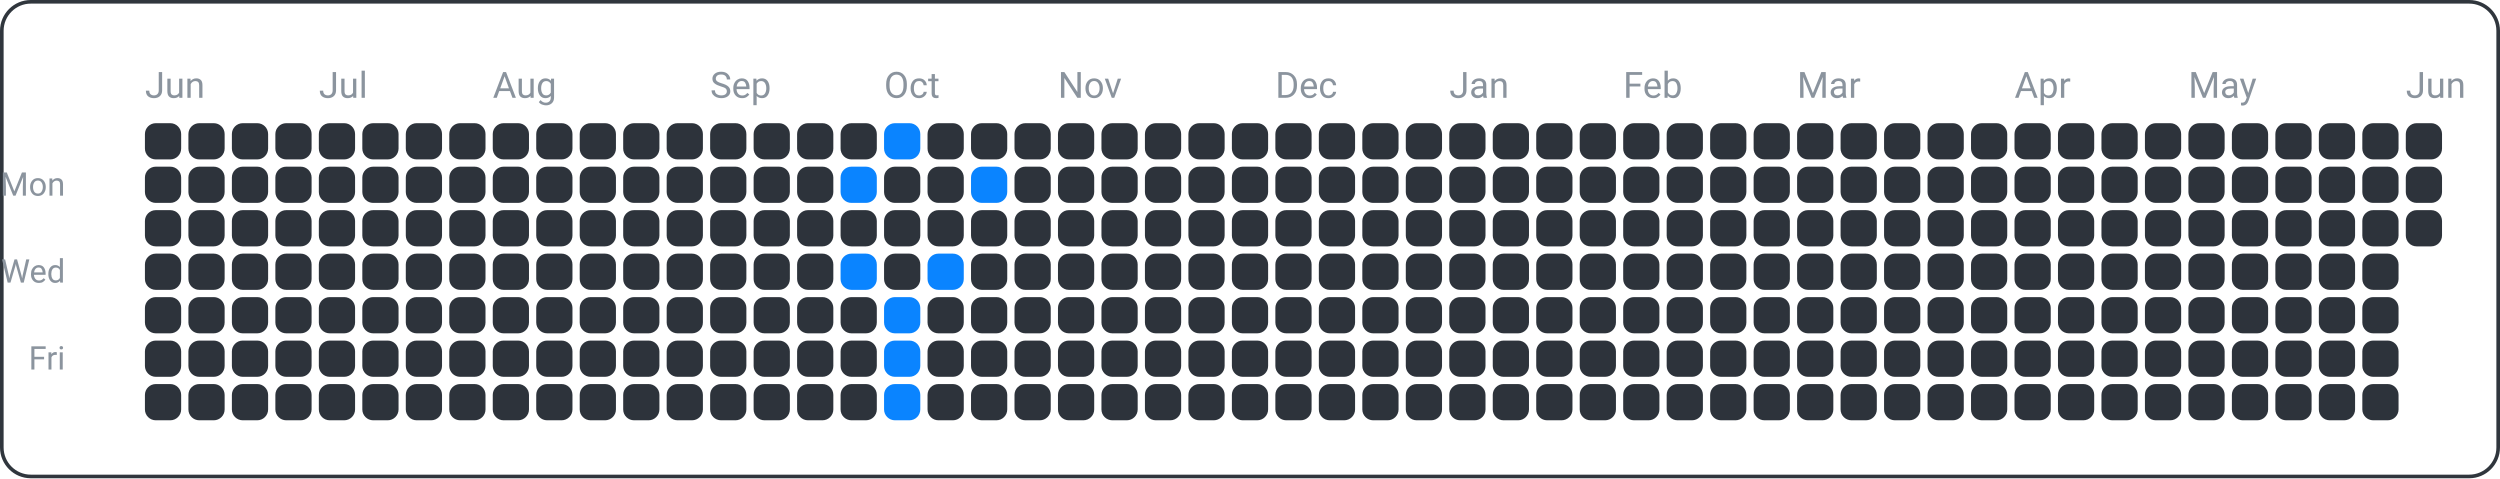
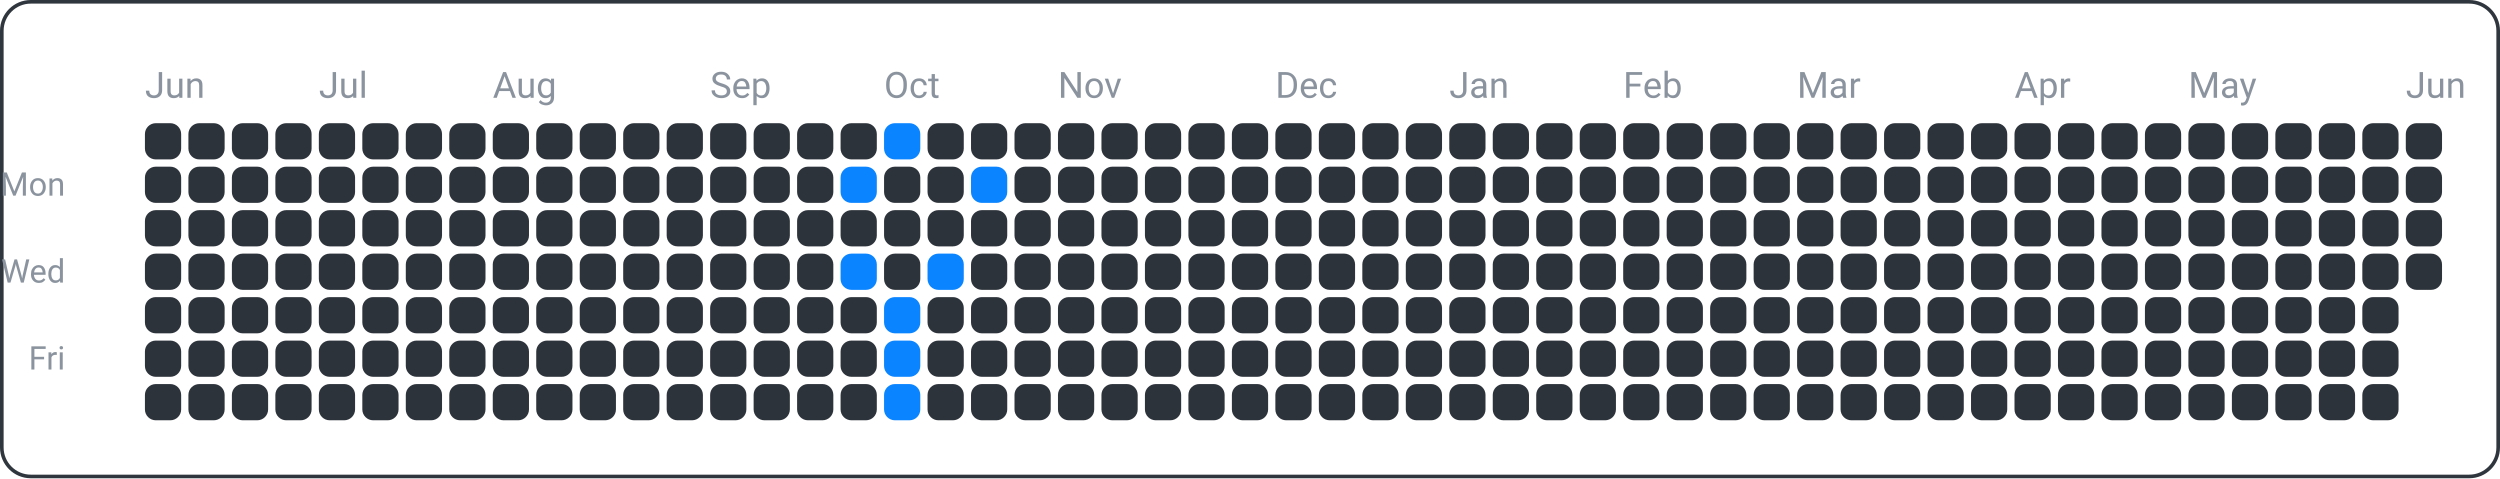
<svg xmlns="http://www.w3.org/2000/svg" width="690" height="132" viewBox="0 0 690 132">
  <rect x="0.5" y="0.5" width="689" height="131" fill="none" rx="8" ry="8" stroke="#30363d" />
  <text x="18" y="54" font-family="ui-sans-serif, -apple-system, Segoe UI, Roboto, Helvetica, Arial" font-size="9" fill="#8b949e" text-anchor="end">Mon</text>
  <text x="18" y="78" font-family="ui-sans-serif, -apple-system, Segoe UI, Roboto, Helvetica, Arial" font-size="9" fill="#8b949e" text-anchor="end">Wed</text>
  <text x="18" y="102" font-family="ui-sans-serif, -apple-system, Segoe UI, Roboto, Helvetica, Arial" font-size="9" fill="#8b949e" text-anchor="end">Fri</text>
  <text x="40" y="27" font-family="ui-sans-serif, -apple-system, Segoe UI, Roboto, Helvetica, Arial" font-size="10" fill="#8b949e" text-anchor="start">Jun</text>
  <text x="88" y="27" font-family="ui-sans-serif, -apple-system, Segoe UI, Roboto, Helvetica, Arial" font-size="10" fill="#8b949e" text-anchor="start">Jul</text>
  <text x="136" y="27" font-family="ui-sans-serif, -apple-system, Segoe UI, Roboto, Helvetica, Arial" font-size="10" fill="#8b949e" text-anchor="start">Aug</text>
  <text x="196" y="27" font-family="ui-sans-serif, -apple-system, Segoe UI, Roboto, Helvetica, Arial" font-size="10" fill="#8b949e" text-anchor="start">Sep</text>
  <text x="244" y="27" font-family="ui-sans-serif, -apple-system, Segoe UI, Roboto, Helvetica, Arial" font-size="10" fill="#8b949e" text-anchor="start">Oct</text>
  <text x="292" y="27" font-family="ui-sans-serif, -apple-system, Segoe UI, Roboto, Helvetica, Arial" font-size="10" fill="#8b949e" text-anchor="start">Nov</text>
  <text x="352" y="27" font-family="ui-sans-serif, -apple-system, Segoe UI, Roboto, Helvetica, Arial" font-size="10" fill="#8b949e" text-anchor="start">Dec</text>
  <text x="400" y="27" font-family="ui-sans-serif, -apple-system, Segoe UI, Roboto, Helvetica, Arial" font-size="10" fill="#8b949e" text-anchor="start">Jan</text>
  <text x="448" y="27" font-family="ui-sans-serif, -apple-system, Segoe UI, Roboto, Helvetica, Arial" font-size="10" fill="#8b949e" text-anchor="start">Feb</text>
  <text x="496" y="27" font-family="ui-sans-serif, -apple-system, Segoe UI, Roboto, Helvetica, Arial" font-size="10" fill="#8b949e" text-anchor="start">Mar</text>
  <text x="556" y="27" font-family="ui-sans-serif, -apple-system, Segoe UI, Roboto, Helvetica, Arial" font-size="10" fill="#8b949e" text-anchor="start">Apr</text>
  <text x="604" y="27" font-family="ui-sans-serif, -apple-system, Segoe UI, Roboto, Helvetica, Arial" font-size="10" fill="#8b949e" text-anchor="start">May</text>
  <text x="664" y="27" font-family="ui-sans-serif, -apple-system, Segoe UI, Roboto, Helvetica, Arial" font-size="10" fill="#8b949e" text-anchor="start">Jun</text>
  <rect x="40" y="34" width="10" height="10" fill="#2d333b" rx="3" ry="3" />
  <rect x="40" y="46" width="10" height="10" fill="#2d333b" rx="3" ry="3" />
  <rect x="40" y="58" width="10" height="10" fill="#2d333b" rx="3" ry="3" />
  <rect x="40" y="70" width="10" height="10" fill="#2d333b" rx="3" ry="3" />
  <rect x="40" y="82" width="10" height="10" fill="#2d333b" rx="3" ry="3" />
  <rect x="40" y="94" width="10" height="10" fill="#2d333b" rx="3" ry="3" />
  <rect x="40" y="106" width="10" height="10" fill="#2d333b" rx="3" ry="3" />
  <rect x="52" y="34" width="10" height="10" fill="#2d333b" rx="3" ry="3" />
  <rect x="52" y="46" width="10" height="10" fill="#2d333b" rx="3" ry="3" />
  <rect x="52" y="58" width="10" height="10" fill="#2d333b" rx="3" ry="3" />
  <rect x="52" y="70" width="10" height="10" fill="#2d333b" rx="3" ry="3" />
  <rect x="52" y="82" width="10" height="10" fill="#2d333b" rx="3" ry="3" />
  <rect x="52" y="94" width="10" height="10" fill="#2d333b" rx="3" ry="3" />
  <rect x="52" y="106" width="10" height="10" fill="#2d333b" rx="3" ry="3" />
  <rect x="64" y="34" width="10" height="10" fill="#2d333b" rx="3" ry="3" />
  <rect x="64" y="46" width="10" height="10" fill="#2d333b" rx="3" ry="3" />
  <rect x="64" y="58" width="10" height="10" fill="#2d333b" rx="3" ry="3" />
  <rect x="64" y="70" width="10" height="10" fill="#2d333b" rx="3" ry="3" />
  <rect x="64" y="82" width="10" height="10" fill="#2d333b" rx="3" ry="3" />
  <rect x="64" y="94" width="10" height="10" fill="#2d333b" rx="3" ry="3" />
  <rect x="64" y="106" width="10" height="10" fill="#2d333b" rx="3" ry="3" />
  <rect x="76" y="34" width="10" height="10" fill="#2d333b" rx="3" ry="3" />
  <rect x="76" y="46" width="10" height="10" fill="#2d333b" rx="3" ry="3" />
  <rect x="76" y="58" width="10" height="10" fill="#2d333b" rx="3" ry="3" />
  <rect x="76" y="70" width="10" height="10" fill="#2d333b" rx="3" ry="3" />
  <rect x="76" y="82" width="10" height="10" fill="#2d333b" rx="3" ry="3" />
  <rect x="76" y="94" width="10" height="10" fill="#2d333b" rx="3" ry="3" />
  <rect x="76" y="106" width="10" height="10" fill="#2d333b" rx="3" ry="3" />
  <rect x="88" y="34" width="10" height="10" fill="#2d333b" rx="3" ry="3" />
  <rect x="88" y="46" width="10" height="10" fill="#2d333b" rx="3" ry="3" />
  <rect x="88" y="58" width="10" height="10" fill="#2d333b" rx="3" ry="3" />
  <rect x="88" y="70" width="10" height="10" fill="#2d333b" rx="3" ry="3" />
  <rect x="88" y="82" width="10" height="10" fill="#2d333b" rx="3" ry="3" />
  <rect x="88" y="94" width="10" height="10" fill="#2d333b" rx="3" ry="3" />
  <rect x="88" y="106" width="10" height="10" fill="#2d333b" rx="3" ry="3" />
  <rect x="100" y="34" width="10" height="10" fill="#2d333b" rx="3" ry="3" />
  <rect x="100" y="46" width="10" height="10" fill="#2d333b" rx="3" ry="3" />
  <rect x="100" y="58" width="10" height="10" fill="#2d333b" rx="3" ry="3" />
  <rect x="100" y="70" width="10" height="10" fill="#2d333b" rx="3" ry="3" />
  <rect x="100" y="82" width="10" height="10" fill="#2d333b" rx="3" ry="3" />
  <rect x="100" y="94" width="10" height="10" fill="#2d333b" rx="3" ry="3" />
  <rect x="100" y="106" width="10" height="10" fill="#2d333b" rx="3" ry="3" />
  <rect x="112" y="34" width="10" height="10" fill="#2d333b" rx="3" ry="3" />
  <rect x="112" y="46" width="10" height="10" fill="#2d333b" rx="3" ry="3" />
  <rect x="112" y="58" width="10" height="10" fill="#2d333b" rx="3" ry="3" />
  <rect x="112" y="70" width="10" height="10" fill="#2d333b" rx="3" ry="3" />
  <rect x="112" y="82" width="10" height="10" fill="#2d333b" rx="3" ry="3" />
  <rect x="112" y="94" width="10" height="10" fill="#2d333b" rx="3" ry="3" />
  <rect x="112" y="106" width="10" height="10" fill="#2d333b" rx="3" ry="3" />
  <rect x="124" y="34" width="10" height="10" fill="#2d333b" rx="3" ry="3" />
  <rect x="124" y="46" width="10" height="10" fill="#2d333b" rx="3" ry="3" />
  <rect x="124" y="58" width="10" height="10" fill="#2d333b" rx="3" ry="3" />
  <rect x="124" y="70" width="10" height="10" fill="#2d333b" rx="3" ry="3" />
  <rect x="124" y="82" width="10" height="10" fill="#2d333b" rx="3" ry="3" />
  <rect x="124" y="94" width="10" height="10" fill="#2d333b" rx="3" ry="3" />
  <rect x="124" y="106" width="10" height="10" fill="#2d333b" rx="3" ry="3" />
  <rect x="136" y="34" width="10" height="10" fill="#2d333b" rx="3" ry="3" />
  <rect x="136" y="46" width="10" height="10" fill="#2d333b" rx="3" ry="3" />
  <rect x="136" y="58" width="10" height="10" fill="#2d333b" rx="3" ry="3" />
  <rect x="136" y="70" width="10" height="10" fill="#2d333b" rx="3" ry="3" />
  <rect x="136" y="82" width="10" height="10" fill="#2d333b" rx="3" ry="3" />
  <rect x="136" y="94" width="10" height="10" fill="#2d333b" rx="3" ry="3" />
  <rect x="136" y="106" width="10" height="10" fill="#2d333b" rx="3" ry="3" />
  <rect x="148" y="34" width="10" height="10" fill="#2d333b" rx="3" ry="3" />
  <rect x="148" y="46" width="10" height="10" fill="#2d333b" rx="3" ry="3" />
  <rect x="148" y="58" width="10" height="10" fill="#2d333b" rx="3" ry="3" />
  <rect x="148" y="70" width="10" height="10" fill="#2d333b" rx="3" ry="3" />
  <rect x="148" y="82" width="10" height="10" fill="#2d333b" rx="3" ry="3" />
  <rect x="148" y="94" width="10" height="10" fill="#2d333b" rx="3" ry="3" />
  <rect x="148" y="106" width="10" height="10" fill="#2d333b" rx="3" ry="3" />
  <rect x="160" y="34" width="10" height="10" fill="#2d333b" rx="3" ry="3" />
  <rect x="160" y="46" width="10" height="10" fill="#2d333b" rx="3" ry="3" />
  <rect x="160" y="58" width="10" height="10" fill="#2d333b" rx="3" ry="3" />
  <rect x="160" y="70" width="10" height="10" fill="#2d333b" rx="3" ry="3" />
  <rect x="160" y="82" width="10" height="10" fill="#2d333b" rx="3" ry="3" />
  <rect x="160" y="94" width="10" height="10" fill="#2d333b" rx="3" ry="3" />
  <rect x="160" y="106" width="10" height="10" fill="#2d333b" rx="3" ry="3" />
  <rect x="172" y="34" width="10" height="10" fill="#2d333b" rx="3" ry="3" />
  <rect x="172" y="46" width="10" height="10" fill="#2d333b" rx="3" ry="3" />
  <rect x="172" y="58" width="10" height="10" fill="#2d333b" rx="3" ry="3" />
  <rect x="172" y="70" width="10" height="10" fill="#2d333b" rx="3" ry="3" />
  <rect x="172" y="82" width="10" height="10" fill="#2d333b" rx="3" ry="3" />
  <rect x="172" y="94" width="10" height="10" fill="#2d333b" rx="3" ry="3" />
  <rect x="172" y="106" width="10" height="10" fill="#2d333b" rx="3" ry="3" />
  <rect x="184" y="34" width="10" height="10" fill="#2d333b" rx="3" ry="3" />
  <rect x="184" y="46" width="10" height="10" fill="#2d333b" rx="3" ry="3" />
  <rect x="184" y="58" width="10" height="10" fill="#2d333b" rx="3" ry="3" />
  <rect x="184" y="70" width="10" height="10" fill="#2d333b" rx="3" ry="3" />
  <rect x="184" y="82" width="10" height="10" fill="#2d333b" rx="3" ry="3" />
  <rect x="184" y="94" width="10" height="10" fill="#2d333b" rx="3" ry="3" />
  <rect x="184" y="106" width="10" height="10" fill="#2d333b" rx="3" ry="3" />
  <rect x="196" y="34" width="10" height="10" fill="#2d333b" rx="3" ry="3" />
  <rect x="196" y="46" width="10" height="10" fill="#2d333b" rx="3" ry="3" />
  <rect x="196" y="58" width="10" height="10" fill="#2d333b" rx="3" ry="3" />
  <rect x="196" y="70" width="10" height="10" fill="#2d333b" rx="3" ry="3" />
  <rect x="196" y="82" width="10" height="10" fill="#2d333b" rx="3" ry="3" />
  <rect x="196" y="94" width="10" height="10" fill="#2d333b" rx="3" ry="3" />
  <rect x="196" y="106" width="10" height="10" fill="#2d333b" rx="3" ry="3" />
  <rect x="208" y="34" width="10" height="10" fill="#2d333b" rx="3" ry="3" />
  <rect x="208" y="46" width="10" height="10" fill="#2d333b" rx="3" ry="3" />
  <rect x="208" y="58" width="10" height="10" fill="#2d333b" rx="3" ry="3" />
  <rect x="208" y="70" width="10" height="10" fill="#2d333b" rx="3" ry="3" />
  <rect x="208" y="82" width="10" height="10" fill="#2d333b" rx="3" ry="3" />
  <rect x="208" y="94" width="10" height="10" fill="#2d333b" rx="3" ry="3" />
  <rect x="208" y="106" width="10" height="10" fill="#2d333b" rx="3" ry="3" />
  <rect x="220" y="34" width="10" height="10" fill="#2d333b" rx="3" ry="3" />
  <rect x="220" y="46" width="10" height="10" fill="#2d333b" rx="3" ry="3" />
  <rect x="220" y="58" width="10" height="10" fill="#2d333b" rx="3" ry="3" />
  <rect x="220" y="70" width="10" height="10" fill="#2d333b" rx="3" ry="3" />
  <rect x="220" y="82" width="10" height="10" fill="#2d333b" rx="3" ry="3" />
  <rect x="220" y="94" width="10" height="10" fill="#2d333b" rx="3" ry="3" />
  <rect x="220" y="106" width="10" height="10" fill="#2d333b" rx="3" ry="3" />
  <rect x="232" y="34" width="10" height="10" fill="#2d333b" rx="3" ry="3" />
  <rect x="232" y="46" width="10" height="10" fill="#0a84ff" rx="3" ry="3" />
  <rect x="232" y="58" width="10" height="10" fill="#2d333b" rx="3" ry="3" />
  <rect x="232" y="70" width="10" height="10" fill="#0a84ff" rx="3" ry="3" />
  <rect x="232" y="82" width="10" height="10" fill="#2d333b" rx="3" ry="3" />
  <rect x="232" y="94" width="10" height="10" fill="#2d333b" rx="3" ry="3" />
  <rect x="232" y="106" width="10" height="10" fill="#2d333b" rx="3" ry="3" />
  <rect x="244" y="34" width="10" height="10" fill="#0a84ff" rx="3" ry="3" />
  <rect x="244" y="46" width="10" height="10" fill="#2d333b" rx="3" ry="3" />
  <rect x="244" y="58" width="10" height="10" fill="#2d333b" rx="3" ry="3" />
  <rect x="244" y="70" width="10" height="10" fill="#2d333b" rx="3" ry="3" />
  <rect x="244" y="82" width="10" height="10" fill="#0a84ff" rx="3" ry="3" />
  <rect x="244" y="94" width="10" height="10" fill="#0a84ff" rx="3" ry="3" />
  <rect x="244" y="106" width="10" height="10" fill="#0a84ff" rx="3" ry="3" />
  <rect x="256" y="34" width="10" height="10" fill="#2d333b" rx="3" ry="3" />
  <rect x="256" y="46" width="10" height="10" fill="#2d333b" rx="3" ry="3" />
  <rect x="256" y="58" width="10" height="10" fill="#2d333b" rx="3" ry="3" />
  <rect x="256" y="70" width="10" height="10" fill="#0a84ff" rx="3" ry="3" />
  <rect x="256" y="82" width="10" height="10" fill="#2d333b" rx="3" ry="3" />
  <rect x="256" y="94" width="10" height="10" fill="#2d333b" rx="3" ry="3" />
  <rect x="256" y="106" width="10" height="10" fill="#2d333b" rx="3" ry="3" />
  <rect x="268" y="34" width="10" height="10" fill="#2d333b" rx="3" ry="3" />
  <rect x="268" y="46" width="10" height="10" fill="#0a84ff" rx="3" ry="3" />
  <rect x="268" y="58" width="10" height="10" fill="#2d333b" rx="3" ry="3" />
  <rect x="268" y="70" width="10" height="10" fill="#2d333b" rx="3" ry="3" />
  <rect x="268" y="82" width="10" height="10" fill="#2d333b" rx="3" ry="3" />
  <rect x="268" y="94" width="10" height="10" fill="#2d333b" rx="3" ry="3" />
  <rect x="268" y="106" width="10" height="10" fill="#2d333b" rx="3" ry="3" />
  <rect x="280" y="34" width="10" height="10" fill="#2d333b" rx="3" ry="3" />
  <rect x="280" y="46" width="10" height="10" fill="#2d333b" rx="3" ry="3" />
  <rect x="280" y="58" width="10" height="10" fill="#2d333b" rx="3" ry="3" />
  <rect x="280" y="70" width="10" height="10" fill="#2d333b" rx="3" ry="3" />
  <rect x="280" y="82" width="10" height="10" fill="#2d333b" rx="3" ry="3" />
  <rect x="280" y="94" width="10" height="10" fill="#2d333b" rx="3" ry="3" />
  <rect x="280" y="106" width="10" height="10" fill="#2d333b" rx="3" ry="3" />
  <rect x="292" y="34" width="10" height="10" fill="#2d333b" rx="3" ry="3" />
  <rect x="292" y="46" width="10" height="10" fill="#2d333b" rx="3" ry="3" />
  <rect x="292" y="58" width="10" height="10" fill="#2d333b" rx="3" ry="3" />
  <rect x="292" y="70" width="10" height="10" fill="#2d333b" rx="3" ry="3" />
  <rect x="292" y="82" width="10" height="10" fill="#2d333b" rx="3" ry="3" />
  <rect x="292" y="94" width="10" height="10" fill="#2d333b" rx="3" ry="3" />
  <rect x="292" y="106" width="10" height="10" fill="#2d333b" rx="3" ry="3" />
  <rect x="304" y="34" width="10" height="10" fill="#2d333b" rx="3" ry="3" />
  <rect x="304" y="46" width="10" height="10" fill="#2d333b" rx="3" ry="3" />
  <rect x="304" y="58" width="10" height="10" fill="#2d333b" rx="3" ry="3" />
  <rect x="304" y="70" width="10" height="10" fill="#2d333b" rx="3" ry="3" />
  <rect x="304" y="82" width="10" height="10" fill="#2d333b" rx="3" ry="3" />
  <rect x="304" y="94" width="10" height="10" fill="#2d333b" rx="3" ry="3" />
  <rect x="304" y="106" width="10" height="10" fill="#2d333b" rx="3" ry="3" />
  <rect x="316" y="34" width="10" height="10" fill="#2d333b" rx="3" ry="3" />
  <rect x="316" y="46" width="10" height="10" fill="#2d333b" rx="3" ry="3" />
  <rect x="316" y="58" width="10" height="10" fill="#2d333b" rx="3" ry="3" />
  <rect x="316" y="70" width="10" height="10" fill="#2d333b" rx="3" ry="3" />
  <rect x="316" y="82" width="10" height="10" fill="#2d333b" rx="3" ry="3" />
  <rect x="316" y="94" width="10" height="10" fill="#2d333b" rx="3" ry="3" />
  <rect x="316" y="106" width="10" height="10" fill="#2d333b" rx="3" ry="3" />
  <rect x="328" y="34" width="10" height="10" fill="#2d333b" rx="3" ry="3" />
  <rect x="328" y="46" width="10" height="10" fill="#2d333b" rx="3" ry="3" />
  <rect x="328" y="58" width="10" height="10" fill="#2d333b" rx="3" ry="3" />
  <rect x="328" y="70" width="10" height="10" fill="#2d333b" rx="3" ry="3" />
  <rect x="328" y="82" width="10" height="10" fill="#2d333b" rx="3" ry="3" />
  <rect x="328" y="94" width="10" height="10" fill="#2d333b" rx="3" ry="3" />
  <rect x="328" y="106" width="10" height="10" fill="#2d333b" rx="3" ry="3" />
  <rect x="340" y="34" width="10" height="10" fill="#2d333b" rx="3" ry="3" />
  <rect x="340" y="46" width="10" height="10" fill="#2d333b" rx="3" ry="3" />
  <rect x="340" y="58" width="10" height="10" fill="#2d333b" rx="3" ry="3" />
  <rect x="340" y="70" width="10" height="10" fill="#2d333b" rx="3" ry="3" />
  <rect x="340" y="82" width="10" height="10" fill="#2d333b" rx="3" ry="3" />
  <rect x="340" y="94" width="10" height="10" fill="#2d333b" rx="3" ry="3" />
  <rect x="340" y="106" width="10" height="10" fill="#2d333b" rx="3" ry="3" />
  <rect x="352" y="34" width="10" height="10" fill="#2d333b" rx="3" ry="3" />
  <rect x="352" y="46" width="10" height="10" fill="#2d333b" rx="3" ry="3" />
  <rect x="352" y="58" width="10" height="10" fill="#2d333b" rx="3" ry="3" />
  <rect x="352" y="70" width="10" height="10" fill="#2d333b" rx="3" ry="3" />
  <rect x="352" y="82" width="10" height="10" fill="#2d333b" rx="3" ry="3" />
  <rect x="352" y="94" width="10" height="10" fill="#2d333b" rx="3" ry="3" />
  <rect x="352" y="106" width="10" height="10" fill="#2d333b" rx="3" ry="3" />
  <rect x="364" y="34" width="10" height="10" fill="#2d333b" rx="3" ry="3" />
  <rect x="364" y="46" width="10" height="10" fill="#2d333b" rx="3" ry="3" />
  <rect x="364" y="58" width="10" height="10" fill="#2d333b" rx="3" ry="3" />
  <rect x="364" y="70" width="10" height="10" fill="#2d333b" rx="3" ry="3" />
  <rect x="364" y="82" width="10" height="10" fill="#2d333b" rx="3" ry="3" />
  <rect x="364" y="94" width="10" height="10" fill="#2d333b" rx="3" ry="3" />
  <rect x="364" y="106" width="10" height="10" fill="#2d333b" rx="3" ry="3" />
  <rect x="376" y="34" width="10" height="10" fill="#2d333b" rx="3" ry="3" />
  <rect x="376" y="46" width="10" height="10" fill="#2d333b" rx="3" ry="3" />
  <rect x="376" y="58" width="10" height="10" fill="#2d333b" rx="3" ry="3" />
  <rect x="376" y="70" width="10" height="10" fill="#2d333b" rx="3" ry="3" />
  <rect x="376" y="82" width="10" height="10" fill="#2d333b" rx="3" ry="3" />
  <rect x="376" y="94" width="10" height="10" fill="#2d333b" rx="3" ry="3" />
  <rect x="376" y="106" width="10" height="10" fill="#2d333b" rx="3" ry="3" />
  <rect x="388" y="34" width="10" height="10" fill="#2d333b" rx="3" ry="3" />
  <rect x="388" y="46" width="10" height="10" fill="#2d333b" rx="3" ry="3" />
  <rect x="388" y="58" width="10" height="10" fill="#2d333b" rx="3" ry="3" />
  <rect x="388" y="70" width="10" height="10" fill="#2d333b" rx="3" ry="3" />
  <rect x="388" y="82" width="10" height="10" fill="#2d333b" rx="3" ry="3" />
  <rect x="388" y="94" width="10" height="10" fill="#2d333b" rx="3" ry="3" />
  <rect x="388" y="106" width="10" height="10" fill="#2d333b" rx="3" ry="3" />
  <rect x="400" y="34" width="10" height="10" fill="#2d333b" rx="3" ry="3" />
  <rect x="400" y="46" width="10" height="10" fill="#2d333b" rx="3" ry="3" />
  <rect x="400" y="58" width="10" height="10" fill="#2d333b" rx="3" ry="3" />
  <rect x="400" y="70" width="10" height="10" fill="#2d333b" rx="3" ry="3" />
  <rect x="400" y="82" width="10" height="10" fill="#2d333b" rx="3" ry="3" />
  <rect x="400" y="94" width="10" height="10" fill="#2d333b" rx="3" ry="3" />
  <rect x="400" y="106" width="10" height="10" fill="#2d333b" rx="3" ry="3" />
  <rect x="412" y="34" width="10" height="10" fill="#2d333b" rx="3" ry="3" />
  <rect x="412" y="46" width="10" height="10" fill="#2d333b" rx="3" ry="3" />
  <rect x="412" y="58" width="10" height="10" fill="#2d333b" rx="3" ry="3" />
  <rect x="412" y="70" width="10" height="10" fill="#2d333b" rx="3" ry="3" />
  <rect x="412" y="82" width="10" height="10" fill="#2d333b" rx="3" ry="3" />
  <rect x="412" y="94" width="10" height="10" fill="#2d333b" rx="3" ry="3" />
  <rect x="412" y="106" width="10" height="10" fill="#2d333b" rx="3" ry="3" />
  <rect x="424" y="34" width="10" height="10" fill="#2d333b" rx="3" ry="3" />
  <rect x="424" y="46" width="10" height="10" fill="#2d333b" rx="3" ry="3" />
  <rect x="424" y="58" width="10" height="10" fill="#2d333b" rx="3" ry="3" />
  <rect x="424" y="70" width="10" height="10" fill="#2d333b" rx="3" ry="3" />
  <rect x="424" y="82" width="10" height="10" fill="#2d333b" rx="3" ry="3" />
  <rect x="424" y="94" width="10" height="10" fill="#2d333b" rx="3" ry="3" />
  <rect x="424" y="106" width="10" height="10" fill="#2d333b" rx="3" ry="3" />
  <rect x="436" y="34" width="10" height="10" fill="#2d333b" rx="3" ry="3" />
  <rect x="436" y="46" width="10" height="10" fill="#2d333b" rx="3" ry="3" />
  <rect x="436" y="58" width="10" height="10" fill="#2d333b" rx="3" ry="3" />
  <rect x="436" y="70" width="10" height="10" fill="#2d333b" rx="3" ry="3" />
  <rect x="436" y="82" width="10" height="10" fill="#2d333b" rx="3" ry="3" />
  <rect x="436" y="94" width="10" height="10" fill="#2d333b" rx="3" ry="3" />
  <rect x="436" y="106" width="10" height="10" fill="#2d333b" rx="3" ry="3" />
  <rect x="448" y="34" width="10" height="10" fill="#2d333b" rx="3" ry="3" />
  <rect x="448" y="46" width="10" height="10" fill="#2d333b" rx="3" ry="3" />
  <rect x="448" y="58" width="10" height="10" fill="#2d333b" rx="3" ry="3" />
  <rect x="448" y="70" width="10" height="10" fill="#2d333b" rx="3" ry="3" />
  <rect x="448" y="82" width="10" height="10" fill="#2d333b" rx="3" ry="3" />
  <rect x="448" y="94" width="10" height="10" fill="#2d333b" rx="3" ry="3" />
  <rect x="448" y="106" width="10" height="10" fill="#2d333b" rx="3" ry="3" />
  <rect x="460" y="34" width="10" height="10" fill="#2d333b" rx="3" ry="3" />
  <rect x="460" y="46" width="10" height="10" fill="#2d333b" rx="3" ry="3" />
  <rect x="460" y="58" width="10" height="10" fill="#2d333b" rx="3" ry="3" />
  <rect x="460" y="70" width="10" height="10" fill="#2d333b" rx="3" ry="3" />
  <rect x="460" y="82" width="10" height="10" fill="#2d333b" rx="3" ry="3" />
  <rect x="460" y="94" width="10" height="10" fill="#2d333b" rx="3" ry="3" />
  <rect x="460" y="106" width="10" height="10" fill="#2d333b" rx="3" ry="3" />
  <rect x="472" y="34" width="10" height="10" fill="#2d333b" rx="3" ry="3" />
  <rect x="472" y="46" width="10" height="10" fill="#2d333b" rx="3" ry="3" />
  <rect x="472" y="58" width="10" height="10" fill="#2d333b" rx="3" ry="3" />
  <rect x="472" y="70" width="10" height="10" fill="#2d333b" rx="3" ry="3" />
  <rect x="472" y="82" width="10" height="10" fill="#2d333b" rx="3" ry="3" />
  <rect x="472" y="94" width="10" height="10" fill="#2d333b" rx="3" ry="3" />
  <rect x="472" y="106" width="10" height="10" fill="#2d333b" rx="3" ry="3" />
  <rect x="484" y="34" width="10" height="10" fill="#2d333b" rx="3" ry="3" />
  <rect x="484" y="46" width="10" height="10" fill="#2d333b" rx="3" ry="3" />
  <rect x="484" y="58" width="10" height="10" fill="#2d333b" rx="3" ry="3" />
  <rect x="484" y="70" width="10" height="10" fill="#2d333b" rx="3" ry="3" />
  <rect x="484" y="82" width="10" height="10" fill="#2d333b" rx="3" ry="3" />
  <rect x="484" y="94" width="10" height="10" fill="#2d333b" rx="3" ry="3" />
  <rect x="484" y="106" width="10" height="10" fill="#2d333b" rx="3" ry="3" />
  <rect x="496" y="34" width="10" height="10" fill="#2d333b" rx="3" ry="3" />
  <rect x="496" y="46" width="10" height="10" fill="#2d333b" rx="3" ry="3" />
  <rect x="496" y="58" width="10" height="10" fill="#2d333b" rx="3" ry="3" />
  <rect x="496" y="70" width="10" height="10" fill="#2d333b" rx="3" ry="3" />
  <rect x="496" y="82" width="10" height="10" fill="#2d333b" rx="3" ry="3" />
  <rect x="496" y="94" width="10" height="10" fill="#2d333b" rx="3" ry="3" />
  <rect x="496" y="106" width="10" height="10" fill="#2d333b" rx="3" ry="3" />
  <rect x="508" y="34" width="10" height="10" fill="#2d333b" rx="3" ry="3" />
  <rect x="508" y="46" width="10" height="10" fill="#2d333b" rx="3" ry="3" />
  <rect x="508" y="58" width="10" height="10" fill="#2d333b" rx="3" ry="3" />
  <rect x="508" y="70" width="10" height="10" fill="#2d333b" rx="3" ry="3" />
  <rect x="508" y="82" width="10" height="10" fill="#2d333b" rx="3" ry="3" />
  <rect x="508" y="94" width="10" height="10" fill="#2d333b" rx="3" ry="3" />
  <rect x="508" y="106" width="10" height="10" fill="#2d333b" rx="3" ry="3" />
  <rect x="520" y="34" width="10" height="10" fill="#2d333b" rx="3" ry="3" />
  <rect x="520" y="46" width="10" height="10" fill="#2d333b" rx="3" ry="3" />
  <rect x="520" y="58" width="10" height="10" fill="#2d333b" rx="3" ry="3" />
  <rect x="520" y="70" width="10" height="10" fill="#2d333b" rx="3" ry="3" />
  <rect x="520" y="82" width="10" height="10" fill="#2d333b" rx="3" ry="3" />
  <rect x="520" y="94" width="10" height="10" fill="#2d333b" rx="3" ry="3" />
  <rect x="520" y="106" width="10" height="10" fill="#2d333b" rx="3" ry="3" />
  <rect x="532" y="34" width="10" height="10" fill="#2d333b" rx="3" ry="3" />
  <rect x="532" y="46" width="10" height="10" fill="#2d333b" rx="3" ry="3" />
  <rect x="532" y="58" width="10" height="10" fill="#2d333b" rx="3" ry="3" />
  <rect x="532" y="70" width="10" height="10" fill="#2d333b" rx="3" ry="3" />
  <rect x="532" y="82" width="10" height="10" fill="#2d333b" rx="3" ry="3" />
  <rect x="532" y="94" width="10" height="10" fill="#2d333b" rx="3" ry="3" />
  <rect x="532" y="106" width="10" height="10" fill="#2d333b" rx="3" ry="3" />
  <rect x="544" y="34" width="10" height="10" fill="#2d333b" rx="3" ry="3" />
  <rect x="544" y="46" width="10" height="10" fill="#2d333b" rx="3" ry="3" />
  <rect x="544" y="58" width="10" height="10" fill="#2d333b" rx="3" ry="3" />
  <rect x="544" y="70" width="10" height="10" fill="#2d333b" rx="3" ry="3" />
  <rect x="544" y="82" width="10" height="10" fill="#2d333b" rx="3" ry="3" />
  <rect x="544" y="94" width="10" height="10" fill="#2d333b" rx="3" ry="3" />
  <rect x="544" y="106" width="10" height="10" fill="#2d333b" rx="3" ry="3" />
  <rect x="556" y="34" width="10" height="10" fill="#2d333b" rx="3" ry="3" />
  <rect x="556" y="46" width="10" height="10" fill="#2d333b" rx="3" ry="3" />
  <rect x="556" y="58" width="10" height="10" fill="#2d333b" rx="3" ry="3" />
  <rect x="556" y="70" width="10" height="10" fill="#2d333b" rx="3" ry="3" />
  <rect x="556" y="82" width="10" height="10" fill="#2d333b" rx="3" ry="3" />
  <rect x="556" y="94" width="10" height="10" fill="#2d333b" rx="3" ry="3" />
  <rect x="556" y="106" width="10" height="10" fill="#2d333b" rx="3" ry="3" />
  <rect x="568" y="34" width="10" height="10" fill="#2d333b" rx="3" ry="3" />
  <rect x="568" y="46" width="10" height="10" fill="#2d333b" rx="3" ry="3" />
  <rect x="568" y="58" width="10" height="10" fill="#2d333b" rx="3" ry="3" />
  <rect x="568" y="70" width="10" height="10" fill="#2d333b" rx="3" ry="3" />
  <rect x="568" y="82" width="10" height="10" fill="#2d333b" rx="3" ry="3" />
  <rect x="568" y="94" width="10" height="10" fill="#2d333b" rx="3" ry="3" />
  <rect x="568" y="106" width="10" height="10" fill="#2d333b" rx="3" ry="3" />
  <rect x="580" y="34" width="10" height="10" fill="#2d333b" rx="3" ry="3" />
  <rect x="580" y="46" width="10" height="10" fill="#2d333b" rx="3" ry="3" />
  <rect x="580" y="58" width="10" height="10" fill="#2d333b" rx="3" ry="3" />
  <rect x="580" y="70" width="10" height="10" fill="#2d333b" rx="3" ry="3" />
  <rect x="580" y="82" width="10" height="10" fill="#2d333b" rx="3" ry="3" />
  <rect x="580" y="94" width="10" height="10" fill="#2d333b" rx="3" ry="3" />
  <rect x="580" y="106" width="10" height="10" fill="#2d333b" rx="3" ry="3" />
  <rect x="592" y="34" width="10" height="10" fill="#2d333b" rx="3" ry="3" />
  <rect x="592" y="46" width="10" height="10" fill="#2d333b" rx="3" ry="3" />
  <rect x="592" y="58" width="10" height="10" fill="#2d333b" rx="3" ry="3" />
  <rect x="592" y="70" width="10" height="10" fill="#2d333b" rx="3" ry="3" />
  <rect x="592" y="82" width="10" height="10" fill="#2d333b" rx="3" ry="3" />
  <rect x="592" y="94" width="10" height="10" fill="#2d333b" rx="3" ry="3" />
  <rect x="592" y="106" width="10" height="10" fill="#2d333b" rx="3" ry="3" />
  <rect x="604" y="34" width="10" height="10" fill="#2d333b" rx="3" ry="3" />
  <rect x="604" y="46" width="10" height="10" fill="#2d333b" rx="3" ry="3" />
  <rect x="604" y="58" width="10" height="10" fill="#2d333b" rx="3" ry="3" />
  <rect x="604" y="70" width="10" height="10" fill="#2d333b" rx="3" ry="3" />
  <rect x="604" y="82" width="10" height="10" fill="#2d333b" rx="3" ry="3" />
  <rect x="604" y="94" width="10" height="10" fill="#2d333b" rx="3" ry="3" />
  <rect x="604" y="106" width="10" height="10" fill="#2d333b" rx="3" ry="3" />
  <rect x="616" y="34" width="10" height="10" fill="#2d333b" rx="3" ry="3" />
  <rect x="616" y="46" width="10" height="10" fill="#2d333b" rx="3" ry="3" />
  <rect x="616" y="58" width="10" height="10" fill="#2d333b" rx="3" ry="3" />
  <rect x="616" y="70" width="10" height="10" fill="#2d333b" rx="3" ry="3" />
  <rect x="616" y="82" width="10" height="10" fill="#2d333b" rx="3" ry="3" />
  <rect x="616" y="94" width="10" height="10" fill="#2d333b" rx="3" ry="3" />
  <rect x="616" y="106" width="10" height="10" fill="#2d333b" rx="3" ry="3" />
  <rect x="628" y="34" width="10" height="10" fill="#2d333b" rx="3" ry="3" />
  <rect x="628" y="46" width="10" height="10" fill="#2d333b" rx="3" ry="3" />
  <rect x="628" y="58" width="10" height="10" fill="#2d333b" rx="3" ry="3" />
  <rect x="628" y="70" width="10" height="10" fill="#2d333b" rx="3" ry="3" />
  <rect x="628" y="82" width="10" height="10" fill="#2d333b" rx="3" ry="3" />
  <rect x="628" y="94" width="10" height="10" fill="#2d333b" rx="3" ry="3" />
  <rect x="628" y="106" width="10" height="10" fill="#2d333b" rx="3" ry="3" />
  <rect x="640" y="34" width="10" height="10" fill="#2d333b" rx="3" ry="3" />
  <rect x="640" y="46" width="10" height="10" fill="#2d333b" rx="3" ry="3" />
  <rect x="640" y="58" width="10" height="10" fill="#2d333b" rx="3" ry="3" />
  <rect x="640" y="70" width="10" height="10" fill="#2d333b" rx="3" ry="3" />
  <rect x="640" y="82" width="10" height="10" fill="#2d333b" rx="3" ry="3" />
  <rect x="640" y="94" width="10" height="10" fill="#2d333b" rx="3" ry="3" />
  <rect x="640" y="106" width="10" height="10" fill="#2d333b" rx="3" ry="3" />
  <rect x="652" y="34" width="10" height="10" fill="#2d333b" rx="3" ry="3" />
  <rect x="652" y="46" width="10" height="10" fill="#2d333b" rx="3" ry="3" />
  <rect x="652" y="58" width="10" height="10" fill="#2d333b" rx="3" ry="3" />
  <rect x="652" y="70" width="10" height="10" fill="#2d333b" rx="3" ry="3" />
  <rect x="652" y="82" width="10" height="10" fill="#2d333b" rx="3" ry="3" />
  <rect x="652" y="94" width="10" height="10" fill="#2d333b" rx="3" ry="3" />
  <rect x="652" y="106" width="10" height="10" fill="#2d333b" rx="3" ry="3" />
  <rect x="664" y="34" width="10" height="10" fill="#2d333b" rx="3" ry="3" />
  <rect x="664" y="46" width="10" height="10" fill="#2d333b" rx="3" ry="3" />
  <rect x="664" y="58" width="10" height="10" fill="#2d333b" rx="3" ry="3" />
+   <rect x="664" y="70" width="10" height="10" fill="#2d333b" rx="3" ry="3" />
</svg>
